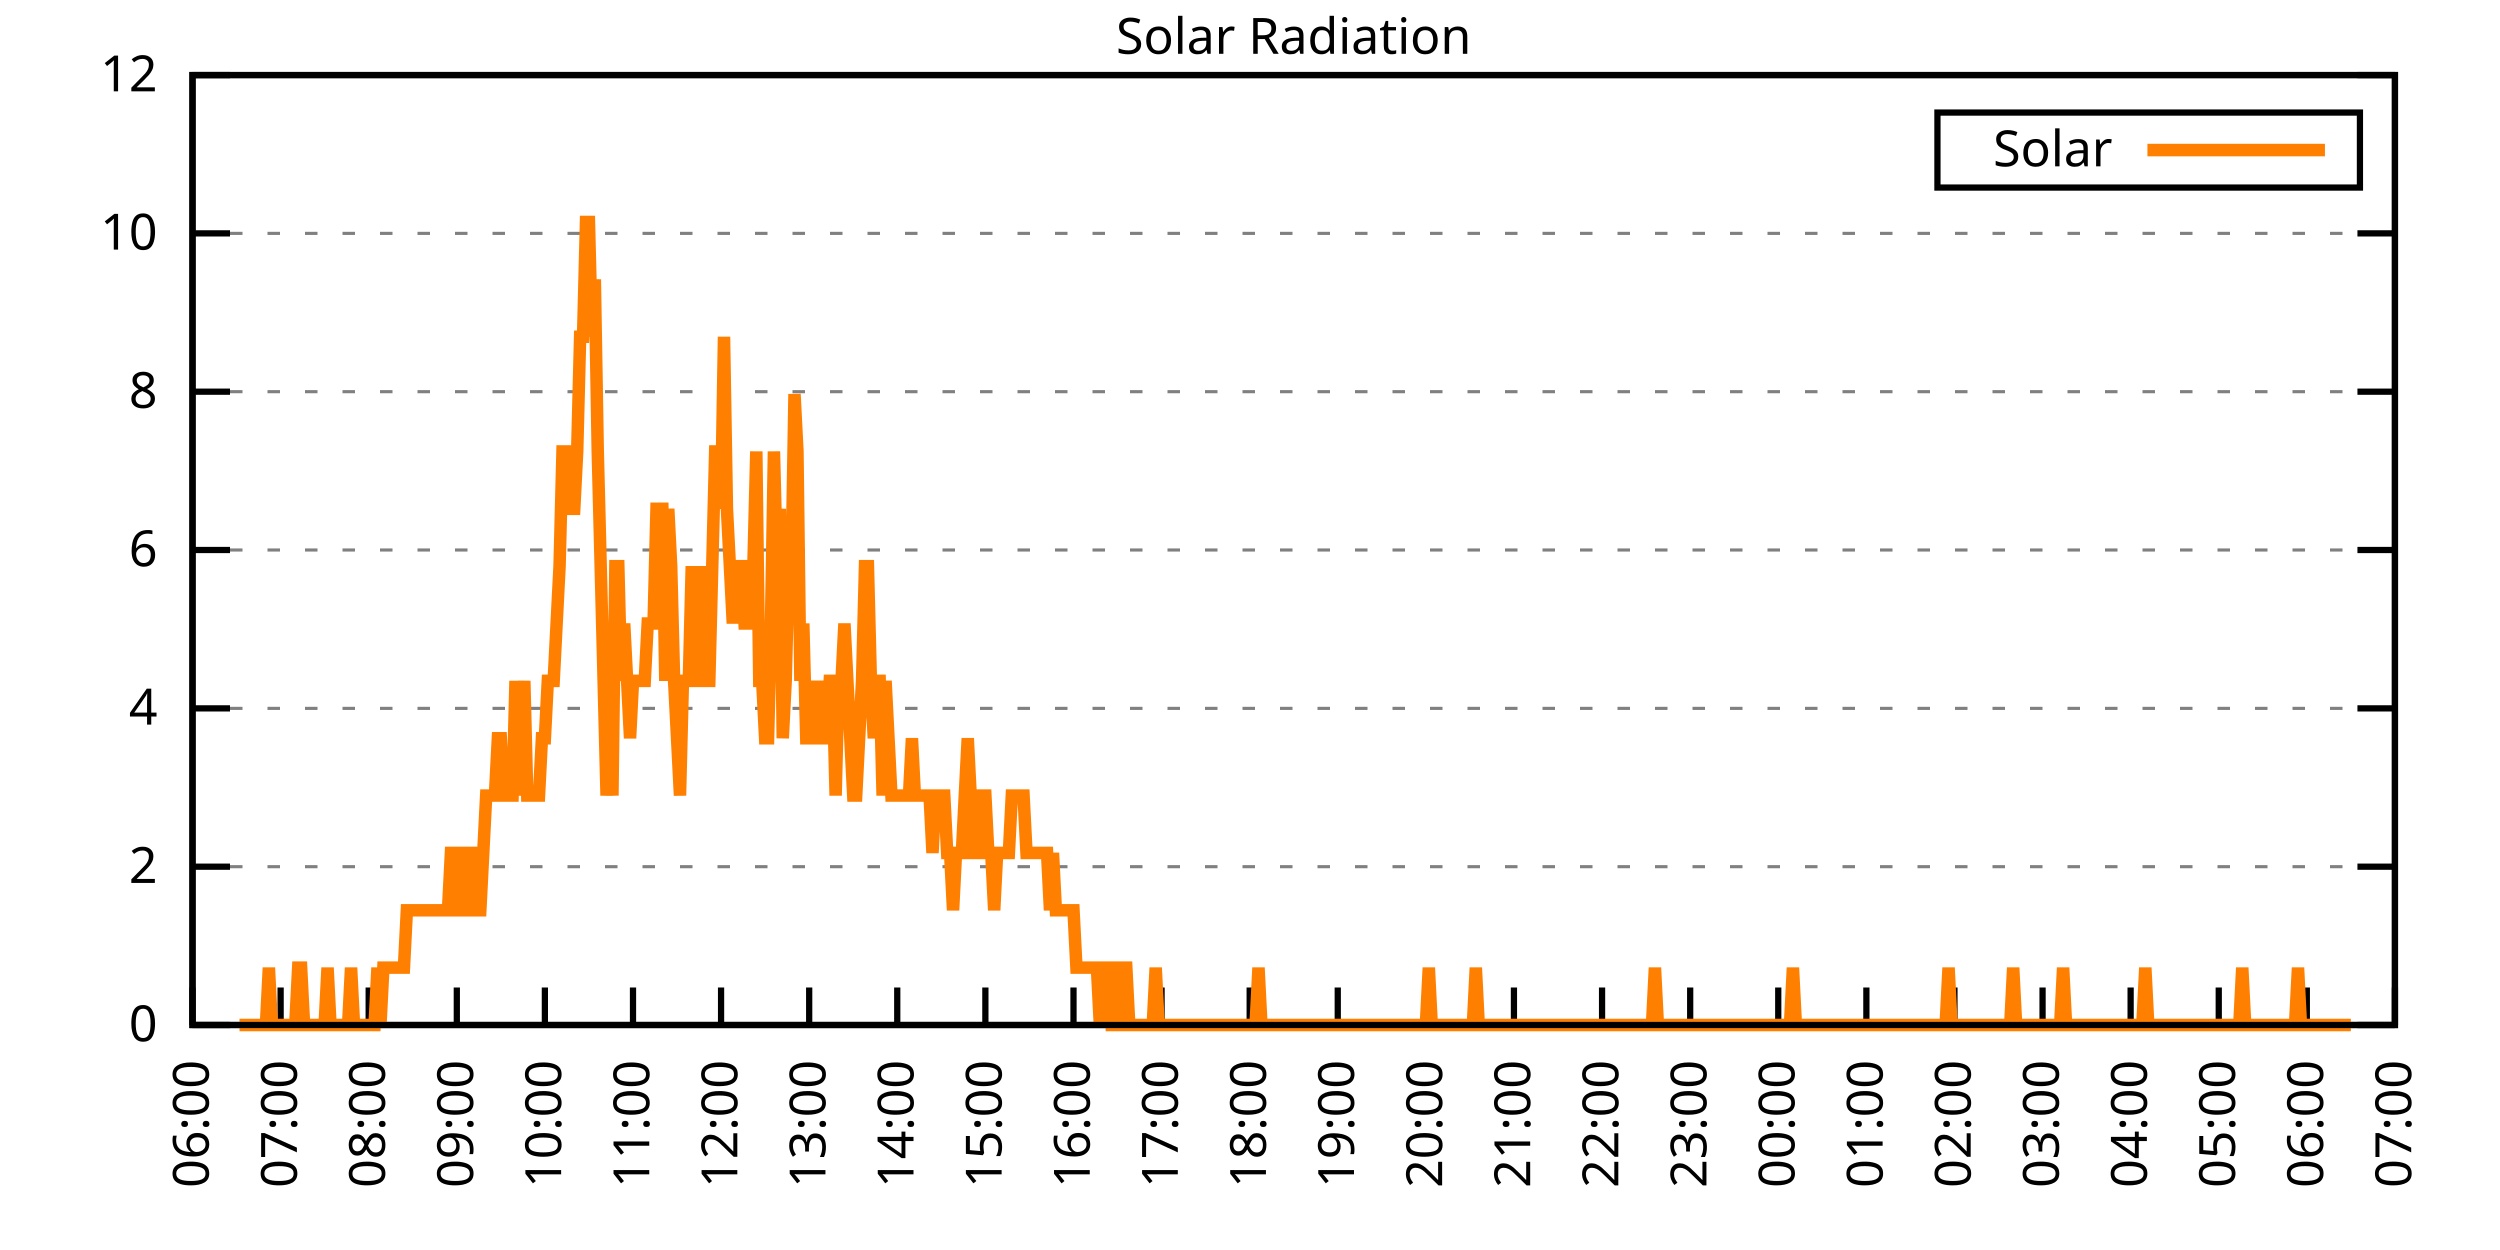
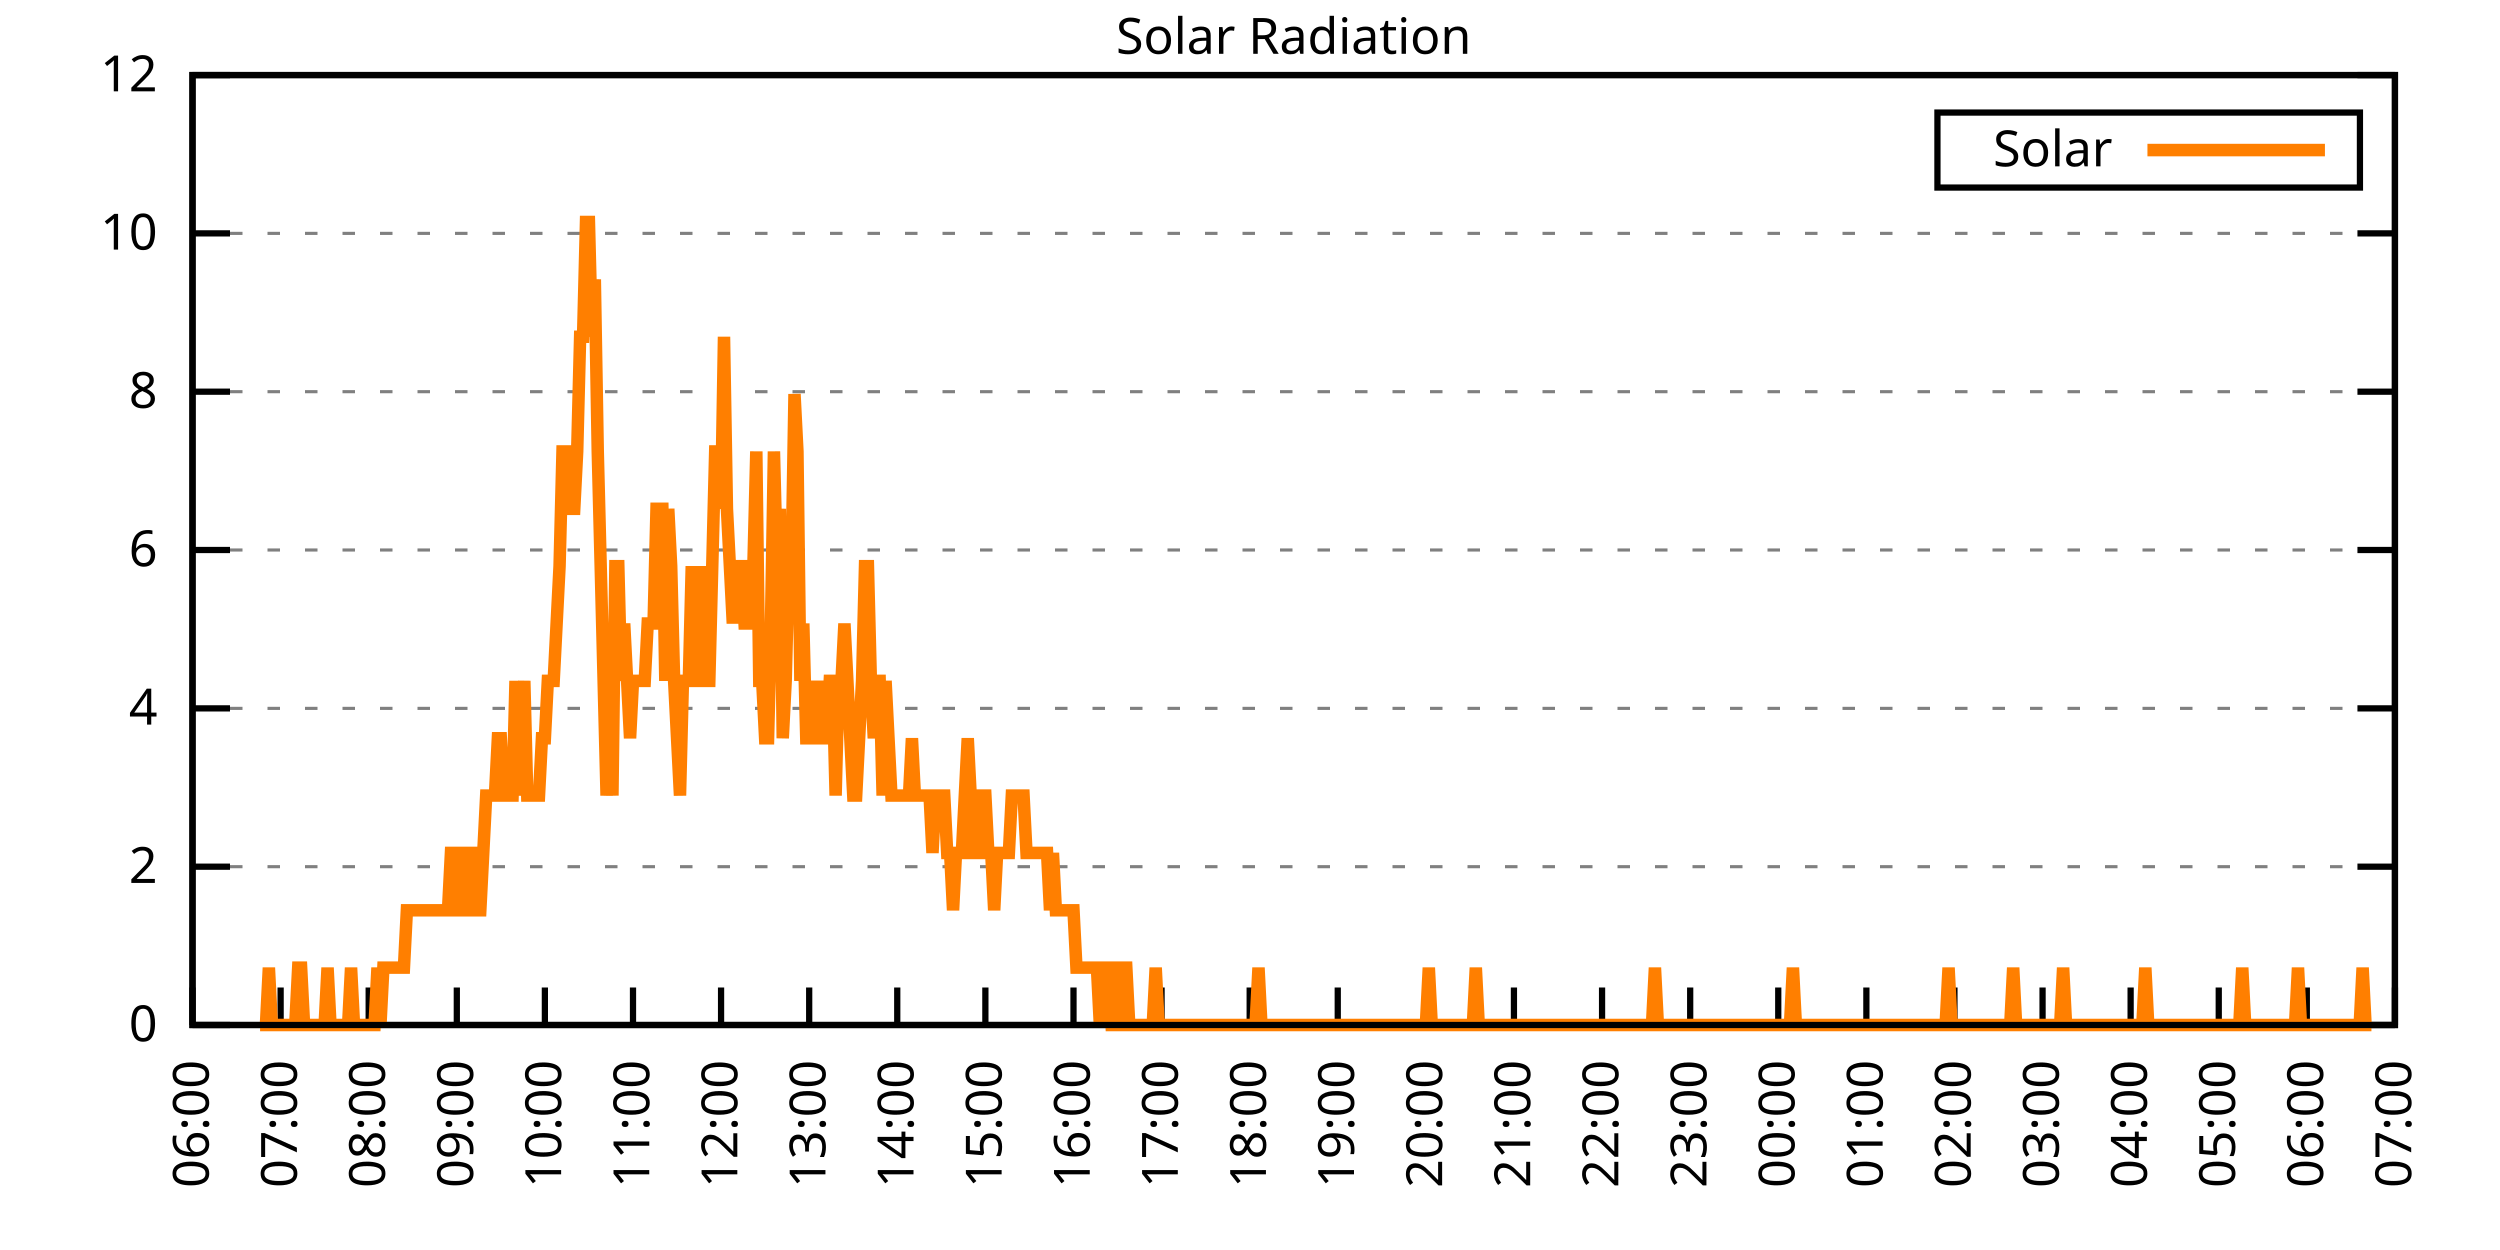
<svg xmlns="http://www.w3.org/2000/svg" xmlns:xlink="http://www.w3.org/1999/xlink" width="400" height="200" viewBox="0 0 400 200">
  <g id="gnuplot_canvas">
    <rect x="0" y="0" width="400" height="200" fill="none" />
    <defs>
      <circle id="gpDot" r="0.5" stroke-width="0.5" stroke="currentColor" />
      <path id="gpPt0" stroke-width="0.333" stroke="currentColor" d="M-1,0 h2 M0,-1 v2" />
      <path id="gpPt1" stroke-width="0.333" stroke="currentColor" d="M-1,-1 L1,1 M1,-1 L-1,1" />
      <path id="gpPt2" stroke-width="0.333" stroke="currentColor" d="M-1,0 L1,0 M0,-1 L0,1 M-1,-1 L1,1 M-1,1 L1,-1" />
      <rect id="gpPt3" stroke-width="0.333" stroke="currentColor" x="-1" y="-1" width="2" height="2" />
      <rect id="gpPt4" stroke-width="0.333" stroke="currentColor" fill="currentColor" x="-1" y="-1" width="2" height="2" />
      <circle id="gpPt5" stroke-width="0.333" stroke="currentColor" cx="0" cy="0" r="1" />
      <use xlink:href="#gpPt5" id="gpPt6" fill="currentColor" stroke="none" />
      <path id="gpPt7" stroke-width="0.333" stroke="currentColor" d="M0,-1.33 L-1.33,0.67 L1.33,0.67 z" />
      <use xlink:href="#gpPt7" id="gpPt8" fill="currentColor" stroke="none" />
      <use xlink:href="#gpPt7" id="gpPt9" stroke="currentColor" transform="rotate(180)" />
      <use xlink:href="#gpPt9" id="gpPt10" fill="currentColor" stroke="none" />
      <use xlink:href="#gpPt3" id="gpPt11" stroke="currentColor" transform="rotate(45)" />
      <use xlink:href="#gpPt11" id="gpPt12" fill="currentColor" stroke="none" />
      <path id="gpPt13" stroke-width="0.333" stroke="currentColor" d="M0,1.330 L1.265,0.411 L0.782,-1.067 L-0.782,-1.076 L-1.265,0.411 z" />
      <use xlink:href="#gpPt13" id="gpPt14" fill="currentColor" stroke="none" />
      <filter id="textbox" filterUnits="objectBoundingBox" x="0" y="0" height="1" width="1">
        <feFlood flood-color="white" flood-opacity="1" result="bgnd" />
        <feComposite in="SourceGraphic" in2="bgnd" operator="atop" />
      </filter>
      <filter id="greybox" filterUnits="objectBoundingBox" x="0" y="0" height="1" width="1">
        <feFlood flood-color="lightgrey" flood-opacity="1" result="grey" />
        <feComposite in="SourceGraphic" in2="grey" operator="atop" />
      </filter>
    </defs>
    <g fill="none" color="white" stroke="currentColor" stroke-width="1.00" stroke-linecap="butt" stroke-linejoin="miter">
</g>
    <g fill="none" color="black" stroke="currentColor" stroke-width="1.00" stroke-linecap="butt" stroke-linejoin="miter">
      <g stroke="none" shape-rendering="crispEdges">
        <polygon fill="rgb(255, 255, 255)" points="30.80,164.00 383.18,164.00 383.18,12.02 30.80,12.02 " />
      </g>
    </g>
    <g fill="none" color="black" stroke="currentColor" stroke-width="1.00" stroke-linecap="butt" stroke-linejoin="miter">
</g>
    <g fill="none" color="black" stroke="black" stroke-width="0.50" stroke-linecap="butt" stroke-linejoin="miter">
</g>
    <g fill="none" color="gray" stroke="currentColor" stroke-width="0.50" stroke-linecap="butt" stroke-linejoin="miter">
      <path stroke="gray" stroke-dasharray="2,4" class="gridline" d="M30.80,164.00 L383.19,164.00  " />
    </g>
    <g fill="none" color="gray" stroke="gray" stroke-width="1.00" stroke-linecap="butt" stroke-linejoin="miter">
</g>
    <g fill="none" color="black" stroke="currentColor" stroke-width="1.00" stroke-linecap="butt" stroke-linejoin="miter">
      <path stroke="black" d="M30.80,164.00 L36.80,164.00 M383.19,164.00 L377.19,164.00  " />
      <g transform="translate(25.20,166.60)" stroke="none" fill="black" font-family="Sans" font-size="8.00" text-anchor="end">
        <text>
          <tspan font-family="Sans"> 0</tspan>
        </text>
      </g>
    </g>
    <g fill="none" color="black" stroke="currentColor" stroke-width="1.00" stroke-linecap="butt" stroke-linejoin="miter">
</g>
    <g fill="none" color="black" stroke="black" stroke-width="0.50" stroke-linecap="butt" stroke-linejoin="miter">
</g>
    <g fill="none" color="gray" stroke="currentColor" stroke-width="0.50" stroke-linecap="butt" stroke-linejoin="miter">
      <path stroke="gray" stroke-dasharray="2,4" class="gridline" d="M30.80,138.67 L383.19,138.67  " />
    </g>
    <g fill="none" color="gray" stroke="gray" stroke-width="1.00" stroke-linecap="butt" stroke-linejoin="miter">
</g>
    <g fill="none" color="black" stroke="currentColor" stroke-width="1.00" stroke-linecap="butt" stroke-linejoin="miter">
      <path stroke="black" d="M30.80,138.67 L36.80,138.67 M383.19,138.67 L377.19,138.67  " />
      <g transform="translate(25.20,141.27)" stroke="none" fill="black" font-family="Sans" font-size="8.00" text-anchor="end">
        <text>
          <tspan font-family="Sans"> 2</tspan>
        </text>
      </g>
    </g>
    <g fill="none" color="black" stroke="currentColor" stroke-width="1.00" stroke-linecap="butt" stroke-linejoin="miter">
</g>
    <g fill="none" color="black" stroke="black" stroke-width="0.50" stroke-linecap="butt" stroke-linejoin="miter">
</g>
    <g fill="none" color="gray" stroke="currentColor" stroke-width="0.50" stroke-linecap="butt" stroke-linejoin="miter">
      <path stroke="gray" stroke-dasharray="2,4" class="gridline" d="M30.80,113.34 L383.19,113.34  " />
    </g>
    <g fill="none" color="gray" stroke="gray" stroke-width="1.00" stroke-linecap="butt" stroke-linejoin="miter">
</g>
    <g fill="none" color="black" stroke="currentColor" stroke-width="1.00" stroke-linecap="butt" stroke-linejoin="miter">
      <path stroke="black" d="M30.80,113.34 L36.80,113.34 M383.19,113.34 L377.19,113.34  " />
      <g transform="translate(25.20,115.94)" stroke="none" fill="black" font-family="Sans" font-size="8.00" text-anchor="end">
        <text>
          <tspan font-family="Sans"> 4</tspan>
        </text>
      </g>
    </g>
    <g fill="none" color="black" stroke="currentColor" stroke-width="1.00" stroke-linecap="butt" stroke-linejoin="miter">
</g>
    <g fill="none" color="black" stroke="black" stroke-width="0.50" stroke-linecap="butt" stroke-linejoin="miter">
</g>
    <g fill="none" color="gray" stroke="currentColor" stroke-width="0.50" stroke-linecap="butt" stroke-linejoin="miter">
      <path stroke="gray" stroke-dasharray="2,4" class="gridline" d="M30.80,88.00 L383.19,88.00  " />
    </g>
    <g fill="none" color="gray" stroke="gray" stroke-width="1.00" stroke-linecap="butt" stroke-linejoin="miter">
</g>
    <g fill="none" color="black" stroke="currentColor" stroke-width="1.00" stroke-linecap="butt" stroke-linejoin="miter">
      <path stroke="black" d="M30.80,88.00 L36.80,88.00 M383.19,88.00 L377.19,88.00  " />
      <g transform="translate(25.20,90.60)" stroke="none" fill="black" font-family="Sans" font-size="8.00" text-anchor="end">
        <text>
          <tspan font-family="Sans"> 6</tspan>
        </text>
      </g>
    </g>
    <g fill="none" color="black" stroke="currentColor" stroke-width="1.00" stroke-linecap="butt" stroke-linejoin="miter">
</g>
    <g fill="none" color="black" stroke="black" stroke-width="0.50" stroke-linecap="butt" stroke-linejoin="miter">
</g>
    <g fill="none" color="gray" stroke="currentColor" stroke-width="0.50" stroke-linecap="butt" stroke-linejoin="miter">
      <path stroke="gray" stroke-dasharray="2,4" class="gridline" d="M30.80,62.67 L383.19,62.67  " />
    </g>
    <g fill="none" color="gray" stroke="gray" stroke-width="1.00" stroke-linecap="butt" stroke-linejoin="miter">
</g>
    <g fill="none" color="black" stroke="currentColor" stroke-width="1.00" stroke-linecap="butt" stroke-linejoin="miter">
      <path stroke="black" d="M30.80,62.67 L36.80,62.67 M383.19,62.67 L377.19,62.67  " />
      <g transform="translate(25.20,65.27)" stroke="none" fill="black" font-family="Sans" font-size="8.00" text-anchor="end">
        <text>
          <tspan font-family="Sans"> 8</tspan>
        </text>
      </g>
    </g>
    <g fill="none" color="black" stroke="currentColor" stroke-width="1.00" stroke-linecap="butt" stroke-linejoin="miter">
</g>
    <g fill="none" color="black" stroke="black" stroke-width="0.50" stroke-linecap="butt" stroke-linejoin="miter">
</g>
    <g fill="none" color="gray" stroke="currentColor" stroke-width="0.50" stroke-linecap="butt" stroke-linejoin="miter">
      <path stroke="gray" stroke-dasharray="2,4" class="gridline" d="M30.80,37.34 L383.19,37.34  " />
    </g>
    <g fill="none" color="gray" stroke="gray" stroke-width="1.00" stroke-linecap="butt" stroke-linejoin="miter">
</g>
    <g fill="none" color="black" stroke="currentColor" stroke-width="1.00" stroke-linecap="butt" stroke-linejoin="miter">
      <path stroke="black" d="M30.80,37.34 L36.80,37.34 M383.19,37.34 L377.19,37.34  " />
      <g transform="translate(25.20,39.94)" stroke="none" fill="black" font-family="Sans" font-size="8.00" text-anchor="end">
        <text>
          <tspan font-family="Sans"> 10</tspan>
        </text>
      </g>
    </g>
    <g fill="none" color="black" stroke="currentColor" stroke-width="1.00" stroke-linecap="butt" stroke-linejoin="miter">
</g>
    <g fill="none" color="black" stroke="black" stroke-width="0.50" stroke-linecap="butt" stroke-linejoin="miter">
</g>
    <g fill="none" color="gray" stroke="currentColor" stroke-width="0.50" stroke-linecap="butt" stroke-linejoin="miter">
      <path stroke="gray" stroke-dasharray="2,4" class="gridline" d="M30.80,12.01 L383.19,12.01  " />
    </g>
    <g fill="none" color="gray" stroke="gray" stroke-width="1.00" stroke-linecap="butt" stroke-linejoin="miter">
</g>
    <g fill="none" color="black" stroke="currentColor" stroke-width="1.00" stroke-linecap="butt" stroke-linejoin="miter">
      <path stroke="black" d="M30.80,12.01 L36.80,12.01 M383.19,12.01 L377.19,12.01  " />
      <g transform="translate(25.20,14.61)" stroke="none" fill="black" font-family="Sans" font-size="8.00" text-anchor="end">
        <text>
          <tspan font-family="Sans"> 12</tspan>
        </text>
      </g>
    </g>
    <g fill="none" color="black" stroke="currentColor" stroke-width="1.00" stroke-linecap="butt" stroke-linejoin="miter">
      <path stroke="black" d="M30.80,164.00 L30.80,158.00  " />
      <g transform="translate(33.40,169.60) rotate(270.00)" stroke="none" fill="black" font-family="Sans" font-size="8.00" text-anchor="end">
        <text>
          <tspan font-family="Sans">06:00</tspan>
        </text>
      </g>
    </g>
    <g fill="none" color="black" stroke="currentColor" stroke-width="1.00" stroke-linecap="butt" stroke-linejoin="miter">
      <path stroke="black" d="M44.90,164.00 L44.90,158.00  " />
      <g transform="translate(47.50,169.60) rotate(270.00)" stroke="none" fill="black" font-family="Sans" font-size="8.00" text-anchor="end">
        <text>
          <tspan font-family="Sans">07:00</tspan>
        </text>
      </g>
    </g>
    <g fill="none" color="black" stroke="currentColor" stroke-width="1.00" stroke-linecap="butt" stroke-linejoin="miter">
      <path stroke="black" d="M58.99,164.00 L58.99,158.00  " />
      <g transform="translate(61.59,169.60) rotate(270.00)" stroke="none" fill="black" font-family="Sans" font-size="8.00" text-anchor="end">
        <text>
          <tspan font-family="Sans">08:00</tspan>
        </text>
      </g>
    </g>
    <g fill="none" color="black" stroke="currentColor" stroke-width="1.00" stroke-linecap="butt" stroke-linejoin="miter">
      <path stroke="black" d="M73.09,164.00 L73.09,158.00  " />
      <g transform="translate(75.69,169.60) rotate(270.00)" stroke="none" fill="black" font-family="Sans" font-size="8.00" text-anchor="end">
        <text>
          <tspan font-family="Sans">09:00</tspan>
        </text>
      </g>
    </g>
    <g fill="none" color="black" stroke="currentColor" stroke-width="1.00" stroke-linecap="butt" stroke-linejoin="miter">
      <path stroke="black" d="M87.18,164.00 L87.18,158.00  " />
      <g transform="translate(89.78,169.60) rotate(270.00)" stroke="none" fill="black" font-family="Sans" font-size="8.00" text-anchor="end">
        <text>
          <tspan font-family="Sans">10:00</tspan>
        </text>
      </g>
    </g>
    <g fill="none" color="black" stroke="currentColor" stroke-width="1.00" stroke-linecap="butt" stroke-linejoin="miter">
      <path stroke="black" d="M101.28,164.00 L101.28,158.00  " />
      <g transform="translate(103.88,169.60) rotate(270.00)" stroke="none" fill="black" font-family="Sans" font-size="8.00" text-anchor="end">
        <text>
          <tspan font-family="Sans">11:00</tspan>
        </text>
      </g>
    </g>
    <g fill="none" color="black" stroke="currentColor" stroke-width="1.00" stroke-linecap="butt" stroke-linejoin="miter">
      <path stroke="black" d="M115.37,164.00 L115.37,158.00  " />
      <g transform="translate(117.97,169.60) rotate(270.00)" stroke="none" fill="black" font-family="Sans" font-size="8.00" text-anchor="end">
        <text>
          <tspan font-family="Sans">12:00</tspan>
        </text>
      </g>
    </g>
    <g fill="none" color="black" stroke="currentColor" stroke-width="1.00" stroke-linecap="butt" stroke-linejoin="miter">
      <path stroke="black" d="M129.47,164.00 L129.47,158.00  " />
      <g transform="translate(132.07,169.60) rotate(270.00)" stroke="none" fill="black" font-family="Sans" font-size="8.00" text-anchor="end">
        <text>
          <tspan font-family="Sans">13:00</tspan>
        </text>
      </g>
    </g>
    <g fill="none" color="black" stroke="currentColor" stroke-width="1.00" stroke-linecap="butt" stroke-linejoin="miter">
      <path stroke="black" d="M143.56,164.00 L143.56,158.00  " />
      <g transform="translate(146.16,169.60) rotate(270.00)" stroke="none" fill="black" font-family="Sans" font-size="8.00" text-anchor="end">
        <text>
          <tspan font-family="Sans">14:00</tspan>
        </text>
      </g>
    </g>
    <g fill="none" color="black" stroke="currentColor" stroke-width="1.00" stroke-linecap="butt" stroke-linejoin="miter">
      <path stroke="black" d="M157.66,164.00 L157.66,158.00  " />
      <g transform="translate(160.26,169.60) rotate(270.00)" stroke="none" fill="black" font-family="Sans" font-size="8.00" text-anchor="end">
        <text>
          <tspan font-family="Sans">15:00</tspan>
        </text>
      </g>
    </g>
    <g fill="none" color="black" stroke="currentColor" stroke-width="1.00" stroke-linecap="butt" stroke-linejoin="miter">
      <path stroke="black" d="M171.76,164.00 L171.76,158.00  " />
      <g transform="translate(174.36,169.60) rotate(270.00)" stroke="none" fill="black" font-family="Sans" font-size="8.00" text-anchor="end">
        <text>
          <tspan font-family="Sans">16:00</tspan>
        </text>
      </g>
    </g>
    <g fill="none" color="black" stroke="currentColor" stroke-width="1.00" stroke-linecap="butt" stroke-linejoin="miter">
      <path stroke="black" d="M185.85,164.00 L185.85,158.00  " />
      <g transform="translate(188.45,169.60) rotate(270.00)" stroke="none" fill="black" font-family="Sans" font-size="8.00" text-anchor="end">
        <text>
          <tspan font-family="Sans">17:00</tspan>
        </text>
      </g>
    </g>
    <g fill="none" color="black" stroke="currentColor" stroke-width="1.00" stroke-linecap="butt" stroke-linejoin="miter">
      <path stroke="black" d="M199.95,164.00 L199.95,158.00  " />
      <g transform="translate(202.55,169.60) rotate(270.00)" stroke="none" fill="black" font-family="Sans" font-size="8.00" text-anchor="end">
        <text>
          <tspan font-family="Sans">18:00</tspan>
        </text>
      </g>
    </g>
    <g fill="none" color="black" stroke="currentColor" stroke-width="1.00" stroke-linecap="butt" stroke-linejoin="miter">
      <path stroke="black" d="M214.04,164.00 L214.04,158.00  " />
      <g transform="translate(216.64,169.60) rotate(270.00)" stroke="none" fill="black" font-family="Sans" font-size="8.00" text-anchor="end">
        <text>
          <tspan font-family="Sans">19:00</tspan>
        </text>
      </g>
    </g>
    <g fill="none" color="black" stroke="currentColor" stroke-width="1.00" stroke-linecap="butt" stroke-linejoin="miter">
      <path stroke="black" d="M228.14,164.00 L228.14,158.00  " />
      <g transform="translate(230.74,169.60) rotate(270.00)" stroke="none" fill="black" font-family="Sans" font-size="8.00" text-anchor="end">
        <text>
          <tspan font-family="Sans">20:00</tspan>
        </text>
      </g>
    </g>
    <g fill="none" color="black" stroke="currentColor" stroke-width="1.00" stroke-linecap="butt" stroke-linejoin="miter">
      <path stroke="black" d="M242.23,164.00 L242.23,158.00  " />
      <g transform="translate(244.83,169.60) rotate(270.00)" stroke="none" fill="black" font-family="Sans" font-size="8.00" text-anchor="end">
        <text>
          <tspan font-family="Sans">21:00</tspan>
        </text>
      </g>
    </g>
    <g fill="none" color="black" stroke="currentColor" stroke-width="1.00" stroke-linecap="butt" stroke-linejoin="miter">
      <path stroke="black" d="M256.33,164.00 L256.33,158.00  " />
      <g transform="translate(258.93,169.60) rotate(270.00)" stroke="none" fill="black" font-family="Sans" font-size="8.00" text-anchor="end">
        <text>
          <tspan font-family="Sans">22:00</tspan>
        </text>
      </g>
    </g>
    <g fill="none" color="black" stroke="currentColor" stroke-width="1.00" stroke-linecap="butt" stroke-linejoin="miter">
      <path stroke="black" d="M270.43,164.00 L270.43,158.00  " />
      <g transform="translate(273.03,169.60) rotate(270.00)" stroke="none" fill="black" font-family="Sans" font-size="8.00" text-anchor="end">
        <text>
          <tspan font-family="Sans">23:00</tspan>
        </text>
      </g>
    </g>
    <g fill="none" color="black" stroke="currentColor" stroke-width="1.00" stroke-linecap="butt" stroke-linejoin="miter">
      <path stroke="black" d="M284.52,164.00 L284.52,158.00  " />
      <g transform="translate(287.12,169.60) rotate(270.00)" stroke="none" fill="black" font-family="Sans" font-size="8.00" text-anchor="end">
        <text>
          <tspan font-family="Sans">00:00</tspan>
        </text>
      </g>
    </g>
    <g fill="none" color="black" stroke="currentColor" stroke-width="1.00" stroke-linecap="butt" stroke-linejoin="miter">
      <path stroke="black" d="M298.62,164.00 L298.62,158.00  " />
      <g transform="translate(301.22,169.60) rotate(270.00)" stroke="none" fill="black" font-family="Sans" font-size="8.00" text-anchor="end">
        <text>
          <tspan font-family="Sans">01:00</tspan>
        </text>
      </g>
    </g>
    <g fill="none" color="black" stroke="currentColor" stroke-width="1.00" stroke-linecap="butt" stroke-linejoin="miter">
      <path stroke="black" d="M312.71,164.00 L312.71,158.00  " />
      <g transform="translate(315.31,169.60) rotate(270.00)" stroke="none" fill="black" font-family="Sans" font-size="8.00" text-anchor="end">
        <text>
          <tspan font-family="Sans">02:00</tspan>
        </text>
      </g>
    </g>
    <g fill="none" color="black" stroke="currentColor" stroke-width="1.00" stroke-linecap="butt" stroke-linejoin="miter">
      <path stroke="black" d="M326.81,164.00 L326.81,158.00  " />
      <g transform="translate(329.41,169.60) rotate(270.00)" stroke="none" fill="black" font-family="Sans" font-size="8.00" text-anchor="end">
        <text>
          <tspan font-family="Sans">03:00</tspan>
        </text>
      </g>
    </g>
    <g fill="none" color="black" stroke="currentColor" stroke-width="1.00" stroke-linecap="butt" stroke-linejoin="miter">
      <path stroke="black" d="M340.90,164.00 L340.90,158.00  " />
      <g transform="translate(343.50,169.60) rotate(270.00)" stroke="none" fill="black" font-family="Sans" font-size="8.00" text-anchor="end">
        <text>
          <tspan font-family="Sans">04:00</tspan>
        </text>
      </g>
    </g>
    <g fill="none" color="black" stroke="currentColor" stroke-width="1.00" stroke-linecap="butt" stroke-linejoin="miter">
      <path stroke="black" d="M355.00,164.00 L355.00,158.00  " />
      <g transform="translate(357.60,169.60) rotate(270.00)" stroke="none" fill="black" font-family="Sans" font-size="8.00" text-anchor="end">
        <text>
          <tspan font-family="Sans">05:00</tspan>
        </text>
      </g>
    </g>
    <g fill="none" color="black" stroke="currentColor" stroke-width="1.00" stroke-linecap="butt" stroke-linejoin="miter">
      <path stroke="black" d="M369.09,164.00 L369.09,158.00  " />
      <g transform="translate(371.69,169.60) rotate(270.00)" stroke="none" fill="black" font-family="Sans" font-size="8.00" text-anchor="end">
        <text>
          <tspan font-family="Sans">06:00</tspan>
        </text>
      </g>
    </g>
    <g fill="none" color="black" stroke="currentColor" stroke-width="1.00" stroke-linecap="butt" stroke-linejoin="miter">
      <path stroke="black" d="M383.19,164.00 L383.19,158.00  " />
      <g transform="translate(385.79,169.60) rotate(270.00)" stroke="none" fill="black" font-family="Sans" font-size="8.00" text-anchor="end">
        <text>
          <tspan font-family="Sans">07:00</tspan>
        </text>
      </g>
    </g>
    <g fill="none" color="black" stroke="currentColor" stroke-width="1.00" stroke-linecap="butt" stroke-linejoin="miter">
</g>
    <g fill="none" color="black" stroke="currentColor" stroke-width="1.00" stroke-linecap="butt" stroke-linejoin="miter">
      <path stroke="black" d="M30.80,12.01 L30.80,164.00 L383.19,164.00 L383.19,12.01 L30.80,12.01 Z  " />
    </g>
    <g fill="none" color="black" stroke="currentColor" stroke-width="1.00" stroke-linecap="butt" stroke-linejoin="miter">
</g>
    <g fill="none" color="black" stroke="currentColor" stroke-width="1.00" stroke-linecap="butt" stroke-linejoin="miter">
      <path stroke="black" d="M309.99,30.01 L309.99,18.01 L377.59,18.01 L377.59,30.01 L309.99,30.01 Z  " />
    </g>
    <g id="Solar_Radiation_plot_1">
      <g fill="none" color="white" stroke="black" stroke-width="2.00" stroke-linecap="butt" stroke-linejoin="miter">
</g>
      <g fill="none" color="black" stroke="currentColor" stroke-width="2.00" stroke-linecap="butt" stroke-linejoin="miter">
        <g transform="translate(337.99,26.61)" stroke="none" fill="black" font-family="Sans" font-size="8.00" text-anchor="end">
          <text>
            <tspan font-family="Sans">Solar</tspan>
          </text>
        </g>
      </g>
      <g fill="none" color="black" stroke="currentColor" stroke-width="2.00" stroke-linecap="butt" stroke-linejoin="miter">
-         <path stroke="rgb(255, 127,   0)" d="M343.59,24.01 L371.99,24.01 M38.32,164.00 L38.79,164.00 L39.26,164.00 L39.73,164.00 L40.20,164.00 L40.67,164.00   L41.14,164.00 L41.61,164.00 L42.08,164.00 L42.55,164.00 L43.02,154.82 L43.49,164.00 L43.96,164.00 L44.43,164.00   L44.90,164.00 L45.37,164.00 L45.84,164.00 L46.31,164.00 L46.78,164.00 L47.24,164.00 L47.71,154.82 L48.18,154.82   L48.65,164.00 L49.12,164.00 L49.59,164.00 L50.06,164.00 L50.53,164.00 L51.00,164.00 L51.47,164.00 L51.94,164.00   L52.41,154.82 L52.88,164.00 L53.35,164.00 L53.82,164.00 L54.29,164.00 L54.76,164.00 L55.23,164.00 L55.70,164.00   L56.17,154.82 L56.64,164.00 L57.11,164.00 L57.58,164.00 L58.05,164.00 L58.52,164.00 L58.99,164.00 L59.46,164.00   L59.93,164.00 L60.40,154.82 L60.87,164.00 L61.34,154.82 L61.81,154.82 L62.28,154.82 L62.75,154.82 L63.22,154.82   L63.69,154.82 L64.16,154.82 L64.63,154.82 L65.10,145.65 L65.57,145.65 L66.04,145.65 L66.51,145.65 L66.98,145.65   L67.45,145.65 L67.92,145.65 L68.39,145.65 L68.86,145.65 L69.33,145.65 L69.80,145.65 L70.27,145.65 L70.74,145.65   L71.21,145.65 L71.68,145.65 L72.15,136.47 L72.62,136.47 L73.09,145.65 L73.56,145.65 L74.03,145.65 L74.50,136.47   L74.97,136.47 L75.44,136.47 L75.91,145.65 L76.38,145.65 L76.85,145.65 L77.32,136.47 L77.79,127.29 L78.26,127.29   L78.73,127.29 L79.19,127.29 L79.66,118.12 L80.13,118.12 L80.60,127.29 L81.07,127.29 L81.54,127.29 L82.01,127.29   L82.48,108.94 L82.95,127.29 L83.42,118.12 L83.89,108.94 L84.36,127.29 L84.83,127.29 L85.30,127.29 L85.77,127.29   L86.24,127.29 L86.71,118.12 L87.18,118.12 L87.65,108.94 L88.12,108.94 L88.59,108.94 L89.06,99.76 L89.53,90.59   L90.00,72.23 L90.47,72.23 L90.94,72.23 L91.41,81.41 L91.88,81.41 L92.35,72.23 L92.82,53.88 L93.29,53.88   L93.76,35.52 L94.23,35.52 L94.70,53.88 L95.17,44.70 L95.64,72.23 L96.11,90.59 L96.58,108.94 L97.05,127.29   L97.52,118.12 L97.99,127.29 L98.46,90.59 L98.93,90.59 L99.40,108.94 L99.87,99.76 L100.34,108.94 L100.81,118.12   L101.28,108.94 L101.75,108.94 L102.22,108.94 L102.69,108.94 L103.16,108.94 L103.63,99.76 L104.10,99.76 L104.57,99.76   L105.04,81.41 L105.51,81.41 L105.98,81.41 L106.45,108.94 L106.92,81.41 L107.39,90.59 L107.86,108.94 L108.33,118.12   L108.80,127.29 L109.27,108.94 L109.74,108.94 L110.21,108.94 L110.68,90.59 L111.14,108.94 L111.61,108.94 L112.08,90.59   L112.55,108.94 L113.02,108.94 L113.49,108.94 L113.96,90.59 L114.43,72.23 L114.90,72.23 L115.37,81.41 L115.84,53.88   L116.31,81.41 L116.78,90.59 L117.25,99.76 L117.72,90.59 L118.19,90.59 L118.66,90.59 L119.13,99.76 L119.60,99.76   L120.07,90.59 L120.54,90.59 L121.01,72.23 L121.48,108.94 L121.95,108.94 L122.42,118.12 L122.89,118.12 L123.36,99.76   L123.83,72.23 L124.30,90.59 L124.77,81.41 L125.24,118.12 L125.71,108.94 L126.18,90.59 L126.65,90.59 L127.12,63.05   L127.59,72.23 L128.06,108.94 L128.53,99.76 L129.00,118.12 L129.47,118.12 L129.94,108.94 L130.41,118.12 L130.88,118.12   L131.35,108.94 L131.82,118.12 L132.29,118.12 L132.76,108.94 L133.23,108.94 L133.70,127.29 L134.17,108.94 L134.64,108.94   L135.11,99.76 L135.58,108.94 L136.05,118.12 L136.52,127.29 L136.99,127.29 L137.46,118.12 L137.93,108.94 L138.40,90.59   L138.87,90.59 L139.34,108.94 L139.81,118.12 L140.28,108.94 L140.75,108.94 L141.22,127.29 L141.69,108.94 L142.16,118.12   L142.63,127.29 L143.09,127.29 L143.56,127.29 L144.03,127.29 L144.50,127.29 L144.97,127.29 L145.44,127.29 L145.91,118.12   L146.38,127.29 L146.85,127.29 L147.32,127.29 L147.79,127.29 L148.26,127.29 L148.73,127.29 L149.20,136.47 L149.67,127.29   L150.14,127.29 L150.61,127.29 L151.08,127.29 L151.55,136.47 L152.02,136.47 L152.49,145.65 L152.96,136.47 L153.43,136.47   L153.90,136.47 L154.37,127.29 L154.84,118.12 L155.31,127.29 L155.78,136.47 L156.25,136.47 L156.72,127.29 L157.19,127.29   L157.66,127.29 L158.13,136.47 L158.60,136.47 L159.07,145.65 L159.54,136.47 L160.01,136.47 L160.48,136.47 L160.95,136.47   L161.42,136.47 L161.89,127.29 L162.36,127.29 L162.83,127.29 L163.30,127.29 L163.77,127.29 L164.24,136.47 L164.71,136.47   L165.18,136.47 L165.65,136.47 L166.12,136.47 L166.59,136.47 L167.06,136.47 L167.53,136.47 L168.00,145.65 L168.47,136.47   L168.94,145.65 L169.41,145.65 L169.88,145.65 L170.35,145.65 L170.82,145.65 L171.29,145.65 L171.76,145.65 L172.23,154.82   L172.70,154.82 L173.17,154.82 L173.64,154.82 L174.11,154.82 L174.58,154.82 L175.04,154.82 L175.51,154.82 L175.98,164.00   L176.45,154.82 L176.92,154.82 L177.39,154.82 L177.86,164.00 L178.33,164.00 L178.80,164.00 L179.27,154.82 L179.74,154.82   L180.21,154.82 L180.68,164.00 L181.15,164.00 L181.62,164.00 L182.09,164.00 L182.56,164.00 L183.03,164.00 L183.50,164.00   L183.97,164.00 L184.44,164.00 L184.91,154.82 L185.38,164.00 L185.85,164.00 L186.32,164.00 L186.79,164.00 L187.26,164.00   L187.73,164.00 L188.20,164.00 L188.67,164.00 L189.14,164.00 L189.61,164.00 L190.08,164.00 L190.55,164.00 L191.02,164.00   L191.49,164.00 L191.96,164.00 L192.43,164.00 L192.90,164.00 L193.37,164.00 L193.84,164.00 L194.31,164.00 L194.78,164.00   L195.25,164.00 L195.72,164.00 L196.19,164.00 L196.66,164.00 L197.13,164.00 L197.60,164.00 L198.07,164.00 L198.54,164.00   L199.01,164.00 L199.48,164.00 L199.95,164.00 L200.42,164.00 L200.89,164.00 L201.36,154.82 L201.83,164.00 L202.30,164.00   L202.77,164.00 L203.24,164.00 L203.71,164.00 L204.18,164.00 L204.65,164.00 L205.12,164.00 L205.59,164.00 L206.06,164.00   L206.53,164.00 L207.00,164.00 L207.46,164.00 L207.93,164.00 L208.40,164.00 L208.87,164.00 L209.34,164.00 L209.81,164.00   L210.28,164.00 L210.75,164.00 L211.22,164.00 L211.69,164.00 L212.16,164.00 L212.63,164.00 L213.10,164.00 L213.57,164.00   L214.04,164.00 L214.51,164.00 L214.98,164.00 L215.45,164.00 L215.92,164.00 L216.39,164.00 L216.86,164.00 L217.33,164.00   L217.80,164.00 L218.27,164.00 L218.74,164.00 L219.21,164.00 L219.68,164.00 L220.15,164.00 L220.62,164.00 L221.09,164.00   L221.56,164.00 L222.03,164.00 L222.50,164.00 L222.97,164.00 L223.44,164.00 L223.91,164.00 L224.38,164.00 L224.85,164.00   L225.32,164.00 L225.79,164.00 L226.26,164.00 L226.73,164.00 L227.20,164.00 L227.67,164.00 L228.14,164.00 L228.61,154.82   L229.08,164.00 L229.55,164.00 L230.02,164.00 L230.49,164.00 L230.96,164.00 L231.43,164.00 L231.90,164.00 L232.37,164.00   L232.84,164.00 L233.31,164.00 L233.78,164.00 L234.25,164.00 L234.72,164.00 L235.19,164.00 L235.66,164.00 L236.13,154.82   L236.60,164.00 L237.07,164.00 L237.54,164.00 L238.01,164.00 L238.48,164.00 L238.95,164.00 L239.41,164.00 L239.88,164.00   L240.35,164.00 L240.82,164.00 L241.29,164.00 L241.76,164.00 L242.23,164.00 L242.70,164.00 L243.17,164.00 L243.64,164.00   L244.11,164.00 L244.58,164.00 L245.05,164.00 L245.52,164.00 L245.99,164.00 L246.46,164.00 L246.93,164.00 L247.40,164.00   L247.87,164.00 L248.34,164.00 L248.81,164.00 L249.28,164.00 L249.75,164.00 L250.22,164.00 L250.69,164.00 L251.16,164.00   L251.63,164.00 L252.10,164.00 L252.57,164.00 L253.04,164.00 L253.51,164.00 L253.98,164.00 L254.45,164.00 L254.92,164.00   L255.39,164.00 L255.86,164.00 L256.33,164.00 L256.80,164.00 L257.27,164.00 L257.74,164.00 L258.21,164.00 L258.68,164.00   L259.15,164.00 L259.62,164.00 L260.09,164.00 L260.56,164.00 L261.03,164.00 L261.50,164.00 L261.97,164.00 L262.44,164.00   L262.91,164.00 L263.38,164.00 L263.85,164.00 L264.32,164.00 L264.79,154.82 L265.26,164.00 L265.73,164.00 L266.20,164.00   L266.67,164.00 L267.14,164.00 L267.61,164.00 L268.08,164.00 L268.55,164.00 L269.02,164.00 L269.49,164.00 L269.96,164.00   L270.43,164.00 L270.90,164.00 L271.36,164.00 L271.83,164.00 L272.30,164.00 L272.77,164.00 L273.24,164.00 L273.71,164.00   L274.18,164.00 L274.65,164.00 L275.12,164.00 L275.59,164.00 L276.06,164.00 L276.53,164.00 L277.00,164.00 L277.47,164.00   L277.94,164.00 L278.41,164.00 L278.88,164.00 L279.35,164.00 L279.82,164.00 L280.29,164.00 L280.76,164.00 L281.23,164.00   L281.70,164.00 L282.17,164.00 L282.64,164.00 L283.11,164.00 L283.58,164.00 L284.05,164.00 L284.52,164.00 L284.99,164.00   L285.46,164.00 L285.93,164.00 L286.40,164.00 L286.87,154.82 L287.34,164.00 L287.81,164.00 L288.28,164.00 L288.75,164.00   L289.22,164.00 L289.69,164.00 L290.16,164.00 L290.63,164.00 L291.10,164.00 L291.57,164.00 L292.04,164.00 L292.51,164.00   L292.98,164.00 L293.45,164.00 L293.92,164.00 L294.39,164.00 L294.86,164.00 L295.33,164.00 L295.80,164.00 L296.27,164.00   L296.74,164.00 L297.21,164.00 L297.68,164.00 L298.15,164.00 L298.62,164.00 L299.09,164.00 L299.56,164.00 L300.03,164.00   L300.50,164.00 L300.97,164.00 L301.44,164.00 L301.91,164.00 L302.38,164.00 L302.85,164.00 L303.31,164.00 L303.78,164.00   L304.25,164.00 L304.72,164.00 L305.19,164.00 L305.66,164.00 L306.13,164.00 L306.60,164.00 L307.07,164.00 L307.54,164.00   L308.01,164.00 L308.48,164.00 L308.95,164.00 L309.42,164.00 L309.89,164.00 L310.36,164.00 L310.83,164.00 L311.30,164.00   L311.77,154.82 L312.24,164.00 L312.71,164.00 L313.18,164.00 L313.65,164.00 L314.12,164.00 L314.59,164.00 L315.06,164.00   L315.53,164.00 L316.00,164.00 L316.47,164.00 L316.94,164.00 L317.41,164.00 L317.88,164.00 L318.35,164.00 L318.82,164.00   L319.29,164.00 L319.76,164.00 L320.23,164.00 L320.70,164.00 L321.17,164.00 L321.64,164.00 L322.11,154.82 L322.58,164.00   L323.05,164.00 L323.52,164.00 L323.99,164.00 L324.46,164.00 L324.93,164.00 L325.40,164.00 L325.87,164.00 L326.34,164.00   L326.81,164.00 L327.28,164.00 L327.75,164.00 L328.22,164.00 L328.69,164.00 L329.16,164.00 L329.63,164.00 L330.10,154.82   L330.57,164.00 L331.04,164.00 L331.51,164.00 L331.98,164.00 L332.45,164.00 L332.92,164.00 L333.39,164.00 L333.86,164.00   L334.33,164.00 L334.80,164.00 L335.26,164.00 L335.73,164.00 L336.20,164.00 L336.67,164.00 L337.14,164.00 L337.61,164.00   L338.08,164.00 L338.55,164.00 L339.02,164.00 L339.49,164.00 L339.96,164.00 L340.43,164.00 L340.90,164.00 L341.37,164.00   L341.84,164.00 L342.31,164.00 L342.78,164.00 L343.25,154.82 L343.72,164.00 L344.19,164.00 L344.66,164.00 L345.13,164.00   L345.60,164.00 L346.07,164.00 L346.54,164.00 L347.01,164.00 L347.48,164.00 L347.95,164.00 L348.42,164.00 L348.89,164.00   L349.36,164.00 L349.83,164.00 L350.30,164.00 L350.77,164.00 L351.24,164.00 L351.71,164.00 L352.18,164.00 L352.65,164.00   L353.12,164.00 L353.59,164.00 L354.06,164.00 L354.53,164.00 L355.00,164.00 L355.47,164.00 L355.94,164.00 L356.41,164.00   L356.88,164.00 L357.35,164.00 L357.82,164.00 L358.29,164.00 L358.76,154.82 L359.23,164.00 L359.70,164.00 L360.17,164.00   L360.64,164.00 L361.11,164.00 L361.58,164.00 L362.05,164.00 L362.52,164.00 L362.99,164.00 L363.46,164.00 L363.93,164.00   L364.40,164.00 L364.87,164.00 L365.34,164.00 L365.81,164.00 L366.28,164.00 L366.75,164.00 L367.21,164.00 L367.68,154.82   L368.15,164.00 L368.62,164.00 L369.09,164.00 L369.56,164.00 L370.03,164.00 L370.50,164.00 L370.97,164.00 L371.44,164.00   L371.91,164.00 L372.38,164.00 L372.85,164.00 L373.32,164.00 L373.79,164.00 L374.26,164.00 L374.73,164.00 L375.20,164.00   L375.67,164.00 L376.14,164.00  " />
+         <path stroke="rgb(255, 127,   0)" d="M343.59,24.01 L371.99,24.01 M41.61,164.00 L42.08,164.00 L42.55,164.00 L43.02,154.82 L43.49,164.00 L43.96,164.00   L44.43,164.00 L44.90,164.00 L45.37,164.00 L45.84,164.00 L46.31,164.00 L46.78,164.00 L47.24,164.00 L47.71,154.82   L48.18,154.82 L48.65,164.00 L49.12,164.00 L49.59,164.00 L50.06,164.00 L50.53,164.00 L51.00,164.00 L51.47,164.00   L51.94,164.00 L52.41,154.82 L52.88,164.00 L53.35,164.00 L53.82,164.00 L54.29,164.00 L54.76,164.00 L55.23,164.00   L55.70,164.00 L56.17,154.82 L56.64,164.00 L57.11,164.00 L57.58,164.00 L58.05,164.00 L58.52,164.00 L58.99,164.00   L59.46,164.00 L59.93,164.00 L60.40,154.82 L60.87,164.00 L61.34,154.82 L61.81,154.82 L62.28,154.82 L62.75,154.82   L63.22,154.82 L63.69,154.82 L64.16,154.82 L64.63,154.82 L65.10,145.65 L65.57,145.65 L66.04,145.65 L66.51,145.65   L66.98,145.65 L67.45,145.65 L67.92,145.65 L68.39,145.65 L68.86,145.65 L69.33,145.65 L69.80,145.65 L70.27,145.65   L70.74,145.65 L71.21,145.65 L71.68,145.65 L72.15,136.47 L72.62,136.47 L73.09,145.65 L73.56,145.65 L74.03,145.65   L74.50,136.47 L74.97,136.47 L75.44,136.47 L75.91,145.65 L76.38,145.65 L76.85,145.65 L77.32,136.47 L77.79,127.29   L78.26,127.29 L78.73,127.29 L79.19,127.29 L79.66,118.12 L80.13,118.12 L80.60,127.29 L81.07,127.29 L81.54,127.29   L82.01,127.29 L82.48,108.94 L82.95,127.29 L83.42,118.12 L83.89,108.94 L84.36,127.29 L84.83,127.29 L85.30,127.29   L85.77,127.29 L86.24,127.29 L86.71,118.12 L87.18,118.12 L87.65,108.94 L88.12,108.94 L88.59,108.94 L89.06,99.76   L89.53,90.59 L90.00,72.23 L90.47,72.23 L90.94,72.23 L91.41,81.41 L91.88,81.41 L92.35,72.23 L92.82,53.88   L93.29,53.88 L93.76,35.52 L94.23,35.52 L94.70,53.88 L95.17,44.70 L95.64,72.23 L96.11,90.59 L96.58,108.94   L97.05,127.29 L97.52,118.12 L97.99,127.29 L98.46,90.59 L98.93,90.59 L99.40,108.94 L99.87,99.76 L100.34,108.94   L100.81,118.12 L101.28,108.94 L101.75,108.94 L102.22,108.94 L102.69,108.94 L103.16,108.94 L103.63,99.76 L104.10,99.76   L104.57,99.76 L105.04,81.41 L105.51,81.41 L105.98,81.41 L106.45,108.94 L106.92,81.41 L107.39,90.59 L107.86,108.94   L108.33,118.12 L108.80,127.29 L109.27,108.94 L109.74,108.94 L110.21,108.94 L110.68,90.59 L111.14,108.94 L111.61,108.94   L112.08,90.59 L112.55,108.94 L113.02,108.94 L113.49,108.94 L113.96,90.59 L114.43,72.23 L114.90,72.23 L115.37,81.41   L115.84,53.88 L116.31,81.41 L116.78,90.59 L117.25,99.76 L117.72,90.59 L118.19,90.59 L118.66,90.59 L119.13,99.76   L119.60,99.76 L120.07,90.59 L120.54,90.59 L121.01,72.23 L121.48,108.94 L121.95,108.94 L122.42,118.12 L122.89,118.12   L123.36,99.76 L123.83,72.23 L124.30,90.59 L124.77,81.41 L125.24,118.12 L125.71,108.94 L126.18,90.59 L126.65,90.59   L127.12,63.05 L127.59,72.23 L128.06,108.94 L128.53,99.76 L129.00,118.12 L129.47,118.12 L129.94,108.94 L130.41,118.12   L130.88,118.12 L131.35,108.94 L131.82,118.12 L132.29,118.12 L132.76,108.94 L133.23,108.94 L133.70,127.29 L134.17,108.94   L134.64,108.94 L135.11,99.76 L135.58,108.94 L136.05,118.12 L136.52,127.29 L136.99,127.29 L137.46,118.12 L137.93,108.94   L138.40,90.59 L138.87,90.59 L139.34,108.94 L139.81,118.12 L140.28,108.94 L140.75,108.94 L141.22,127.29 L141.69,108.94   L142.16,118.12 L142.63,127.29 L143.09,127.29 L143.56,127.29 L144.03,127.29 L144.50,127.29 L144.97,127.29 L145.44,127.29   L145.91,118.12 L146.38,127.29 L146.85,127.29 L147.32,127.29 L147.79,127.29 L148.26,127.29 L148.73,127.29 L149.20,136.47   L149.67,127.29 L150.14,127.29 L150.61,127.29 L151.08,127.29 L151.55,136.47 L152.02,136.47 L152.49,145.65 L152.96,136.47   L153.43,136.47 L153.90,136.47 L154.37,127.29 L154.84,118.12 L155.31,127.29 L155.78,136.47 L156.25,136.47 L156.72,127.29   L157.19,127.29 L157.66,127.29 L158.13,136.47 L158.60,136.47 L159.07,145.65 L159.54,136.47 L160.01,136.47 L160.48,136.47   L160.95,136.47 L161.42,136.47 L161.89,127.29 L162.36,127.29 L162.83,127.29 L163.30,127.29 L163.77,127.29 L164.24,136.47   L164.71,136.47 L165.18,136.47 L165.65,136.47 L166.12,136.47 L166.59,136.47 L167.06,136.47 L167.53,136.47 L168.00,145.65   L168.47,136.47 L168.94,145.65 L169.41,145.65 L169.88,145.65 L170.35,145.65 L170.82,145.65 L171.29,145.65 L171.76,145.65   L172.23,154.82 L172.70,154.82 L173.17,154.82 L173.64,154.82 L174.11,154.82 L174.58,154.82 L175.04,154.82 L175.51,154.82   L175.98,164.00 L176.45,154.82 L176.92,154.82 L177.39,154.82 L177.86,164.00 L178.33,164.00 L178.80,164.00 L179.27,154.82   L179.74,154.82 L180.21,154.82 L180.68,164.00 L181.15,164.00 L181.62,164.00 L182.09,164.00 L182.56,164.00 L183.03,164.00   L183.50,164.00 L183.97,164.00 L184.44,164.00 L184.91,154.82 L185.38,164.00 L185.85,164.00 L186.32,164.00 L186.79,164.00   L187.26,164.00 L187.73,164.00 L188.20,164.00 L188.67,164.00 L189.14,164.00 L189.61,164.00 L190.08,164.00 L190.55,164.00   L191.02,164.00 L191.49,164.00 L191.96,164.00 L192.43,164.00 L192.90,164.00 L193.37,164.00 L193.84,164.00 L194.31,164.00   L194.78,164.00 L195.25,164.00 L195.72,164.00 L196.19,164.00 L196.66,164.00 L197.13,164.00 L197.60,164.00 L198.07,164.00   L198.54,164.00 L199.01,164.00 L199.48,164.00 L199.95,164.00 L200.42,164.00 L200.89,164.00 L201.36,154.82 L201.83,164.00   L202.30,164.00 L202.77,164.00 L203.24,164.00 L203.71,164.00 L204.18,164.00 L204.65,164.00 L205.12,164.00 L205.59,164.00   L206.06,164.00 L206.53,164.00 L207.00,164.00 L207.46,164.00 L207.93,164.00 L208.40,164.00 L208.87,164.00 L209.34,164.00   L209.81,164.00 L210.28,164.00 L210.75,164.00 L211.22,164.00 L211.69,164.00 L212.16,164.00 L212.63,164.00 L213.10,164.00   L213.57,164.00 L214.04,164.00 L214.51,164.00 L214.98,164.00 L215.45,164.00 L215.92,164.00 L216.39,164.00 L216.86,164.00   L217.33,164.00 L217.80,164.00 L218.27,164.00 L218.74,164.00 L219.21,164.00 L219.68,164.00 L220.15,164.00 L220.62,164.00   L221.09,164.00 L221.56,164.00 L222.03,164.00 L222.50,164.00 L222.97,164.00 L223.44,164.00 L223.91,164.00 L224.38,164.00   L224.85,164.00 L225.32,164.00 L225.79,164.00 L226.26,164.00 L226.73,164.00 L227.20,164.00 L227.67,164.00 L228.14,164.00   L228.61,154.82 L229.08,164.00 L229.55,164.00 L230.02,164.00 L230.49,164.00 L230.96,164.00 L231.43,164.00 L231.90,164.00   L232.37,164.00 L232.84,164.00 L233.31,164.00 L233.78,164.00 L234.25,164.00 L234.72,164.00 L235.19,164.00 L235.66,164.00   L236.13,154.82 L236.60,164.00 L237.07,164.00 L237.54,164.00 L238.01,164.00 L238.48,164.00 L238.95,164.00 L239.41,164.00   L239.88,164.00 L240.35,164.00 L240.82,164.00 L241.29,164.00 L241.76,164.00 L242.23,164.00 L242.70,164.00 L243.17,164.00   L243.64,164.00 L244.11,164.00 L244.58,164.00 L245.05,164.00 L245.52,164.00 L245.99,164.00 L246.46,164.00 L246.93,164.00   L247.40,164.00 L247.87,164.00 L248.34,164.00 L248.81,164.00 L249.28,164.00 L249.75,164.00 L250.22,164.00 L250.69,164.00   L251.16,164.00 L251.63,164.00 L252.10,164.00 L252.57,164.00 L253.04,164.00 L253.51,164.00 L253.98,164.00 L254.45,164.00   L254.92,164.00 L255.39,164.00 L255.86,164.00 L256.33,164.00 L256.80,164.00 L257.27,164.00 L257.74,164.00 L258.21,164.00   L258.68,164.00 L259.15,164.00 L259.62,164.00 L260.09,164.00 L260.56,164.00 L261.03,164.00 L261.50,164.00 L261.97,164.00   L262.44,164.00 L262.91,164.00 L263.38,164.00 L263.85,164.00 L264.32,164.00 L264.79,154.82 L265.26,164.00 L265.73,164.00   L266.20,164.00 L266.67,164.00 L267.14,164.00 L267.61,164.00 L268.08,164.00 L268.55,164.00 L269.02,164.00 L269.49,164.00   L269.96,164.00 L270.43,164.00 L270.90,164.00 L271.36,164.00 L271.83,164.00 L272.30,164.00 L272.77,164.00 L273.24,164.00   L273.71,164.00 L274.18,164.00 L274.65,164.00 L275.12,164.00 L275.59,164.00 L276.06,164.00 L276.53,164.00 L277.00,164.00   L277.47,164.00 L277.94,164.00 L278.41,164.00 L278.88,164.00 L279.35,164.00 L279.82,164.00 L280.29,164.00 L280.76,164.00   L281.23,164.00 L281.70,164.00 L282.17,164.00 L282.64,164.00 L283.11,164.00 L283.58,164.00 L284.05,164.00 L284.52,164.00   L284.99,164.00 L285.46,164.00 L285.93,164.00 L286.40,164.00 L286.87,154.82 L287.34,164.00 L287.81,164.00 L288.28,164.00   L288.75,164.00 L289.22,164.00 L289.69,164.00 L290.16,164.00 L290.63,164.00 L291.10,164.00 L291.57,164.00 L292.04,164.00   L292.51,164.00 L292.98,164.00 L293.45,164.00 L293.92,164.00 L294.39,164.00 L294.86,164.00 L295.33,164.00 L295.80,164.00   L296.27,164.00 L296.74,164.00 L297.21,164.00 L297.68,164.00 L298.15,164.00 L298.62,164.00 L299.09,164.00 L299.56,164.00   L300.03,164.00 L300.50,164.00 L300.97,164.00 L301.44,164.00 L301.91,164.00 L302.38,164.00 L302.85,164.00 L303.31,164.00   L303.78,164.00 L304.25,164.00 L304.72,164.00 L305.19,164.00 L305.66,164.00 L306.13,164.00 L306.60,164.00 L307.07,164.00   L307.54,164.00 L308.01,164.00 L308.48,164.00 L308.95,164.00 L309.42,164.00 L309.89,164.00 L310.36,164.00 L310.83,164.00   L311.30,164.00 L311.77,154.82 L312.24,164.00 L312.71,164.00 L313.18,164.00 L313.65,164.00 L314.12,164.00 L314.59,164.00   L315.06,164.00 L315.53,164.00 L316.00,164.00 L316.47,164.00 L316.94,164.00 L317.41,164.00 L317.88,164.00 L318.35,164.00   L318.82,164.00 L319.29,164.00 L319.76,164.00 L320.23,164.00 L320.70,164.00 L321.17,164.00 L321.64,164.00 L322.11,154.82   L322.58,164.00 L323.05,164.00 L323.52,164.00 L323.99,164.00 L324.46,164.00 L324.93,164.00 L325.40,164.00 L325.87,164.00   L326.34,164.00 L326.81,164.00 L327.28,164.00 L327.75,164.00 L328.22,164.00 L328.69,164.00 L329.16,164.00 L329.63,164.00   L330.10,154.82 L330.57,164.00 L331.04,164.00 L331.51,164.00 L331.98,164.00 L332.45,164.00 L332.92,164.00 L333.39,164.00   L333.86,164.00 L334.33,164.00 L334.80,164.00 L335.26,164.00 L335.73,164.00 L336.20,164.00 L336.67,164.00 L337.14,164.00   L337.61,164.00 L338.08,164.00 L338.55,164.00 L339.02,164.00 L339.49,164.00 L339.96,164.00 L340.43,164.00 L340.90,164.00   L341.37,164.00 L341.84,164.00 L342.31,164.00 L342.78,164.00 L343.25,154.82 L343.72,164.00 L344.19,164.00 L344.66,164.00   L345.13,164.00 L345.60,164.00 L346.07,164.00 L346.54,164.00 L347.01,164.00 L347.48,164.00 L347.95,164.00 L348.42,164.00   L348.89,164.00 L349.36,164.00 L349.83,164.00 L350.30,164.00 L350.77,164.00 L351.24,164.00 L351.71,164.00 L352.18,164.00   L352.65,164.00 L353.12,164.00 L353.59,164.00 L354.06,164.00 L354.53,164.00 L355.00,164.00 L355.47,164.00 L355.94,164.00   L356.41,164.00 L356.88,164.00 L357.35,164.00 L357.82,164.00 L358.29,164.00 L358.76,154.82 L359.23,164.00 L359.70,164.00   L360.17,164.00 L360.64,164.00 L361.11,164.00 L361.58,164.00 L362.05,164.00 L362.52,164.00 L362.99,164.00 L363.46,164.00   L363.93,164.00 L364.40,164.00 L364.87,164.00 L365.34,164.00 L365.81,164.00 L366.28,164.00 L366.75,164.00 L367.21,164.00   L367.68,154.82 L368.15,164.00 L368.62,164.00 L369.09,164.00 L369.56,164.00 L370.03,164.00 L370.50,164.00 L370.97,164.00   L371.44,164.00 L371.91,164.00 L372.38,164.00 L372.85,164.00 L373.32,164.00 L373.79,164.00 L374.26,164.00 L374.73,164.00   L375.20,164.00 L375.67,164.00 L376.14,164.00 L376.61,164.00 L377.08,164.00 L377.55,164.00 L378.02,154.82 L378.49,164.00   L378.96,164.00 L379.43,164.00  " />
      </g>
    </g>
    <g fill="none" color="black" stroke="currentColor" stroke-width="2.00" stroke-linecap="butt" stroke-linejoin="miter">
</g>
    <g fill="none" color="black" stroke="black" stroke-width="1.00" stroke-linecap="butt" stroke-linejoin="miter">
</g>
    <g fill="none" color="black" stroke="currentColor" stroke-width="1.00" stroke-linecap="butt" stroke-linejoin="miter">
      <path stroke="black" d="M30.80,12.01 L30.80,164.00 L383.19,164.00 L383.19,12.01 L30.80,12.01 Z  " />
      <g transform="translate(6.80,88.01) rotate(270.00)" stroke="none" fill="black" font-family="Sans" font-size="8.00" text-anchor="middle">
        <text />
      </g>
    </g>
    <g fill="none" color="black" stroke="currentColor" stroke-width="1.00" stroke-linecap="butt" stroke-linejoin="miter">
</g>
    <g fill="none" color="black" stroke="currentColor" stroke-width="1.00" stroke-linecap="butt" stroke-linejoin="miter">
      <g transform="translate(206.99,8.61)" stroke="none" fill="black" font-family="Sans" font-size="8.00" text-anchor="middle">
        <text>
          <tspan font-family="Sans">Solar Radiation</tspan>
        </text>
      </g>
    </g>
    <g fill="none" color="black" stroke="currentColor" stroke-width="1.00" stroke-linecap="butt" stroke-linejoin="miter">
</g>
  </g>
</svg>
